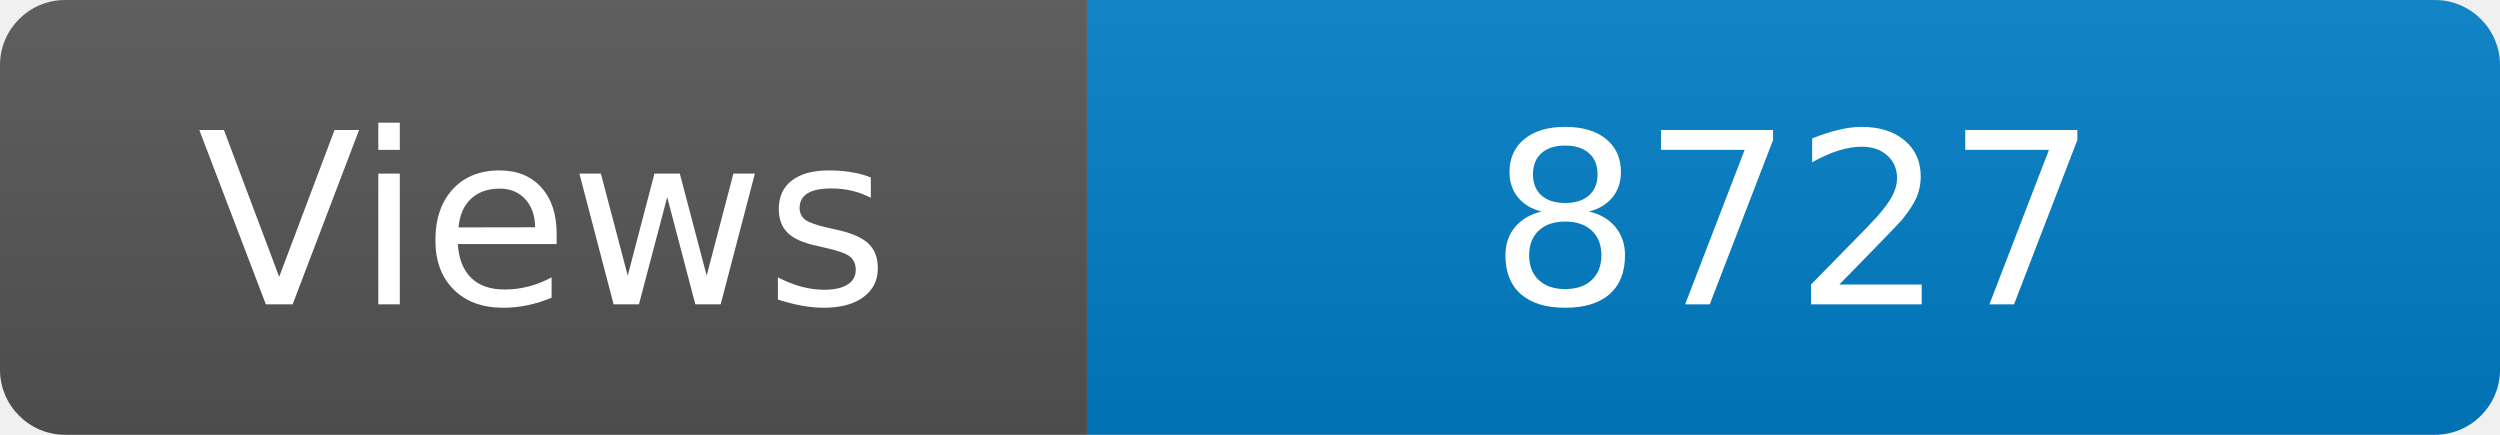
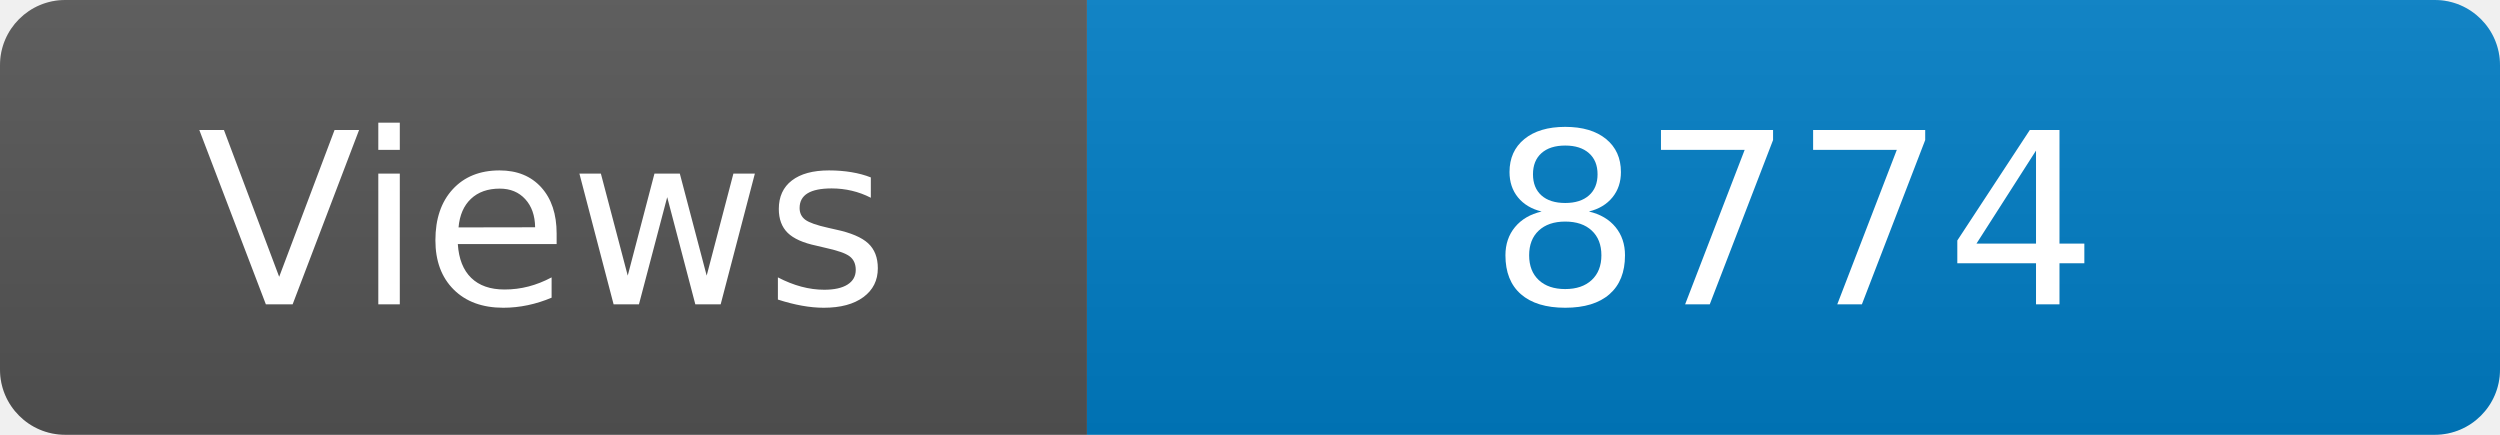
<svg xmlns="http://www.w3.org/2000/svg" width="115" height="20" role="img" aria-label="Maintained?: yes">
  <linearGradient id="s" x2="0" y2="100%">
    <stop offset="0" stop-color="#bbb" stop-opacity=".1" />
    <stop offset="1" stop-opacity=".1" />
  </linearGradient>
  <clipPath id="r">
    <rect width="115" height="20" rx="3" fill="#fff" />
  </clipPath>
  <g clip-path="url(#r)">
    <rect width="50" height="20" fill="#555" />
    <rect x="50" width="160" height="20" fill="#007ec6" />
    <rect width="115" height="20" fill="url(#s)" />
  </g>
  <g fill="#fff" text-anchor="middle" font-family="Verdana,Geneva,DejaVu Sans,sans-serif" font-size="110">
    <text x="250" y="140" transform="scale(.1)" fill="#fff">Views</text>
-     <text x="825" y="140" transform="scale(.1)" fill="#fff">8727</text>
+     <text x="825" y="140" transform="scale(.1)" fill="#fff">8774</text>
  </g>
</svg>
